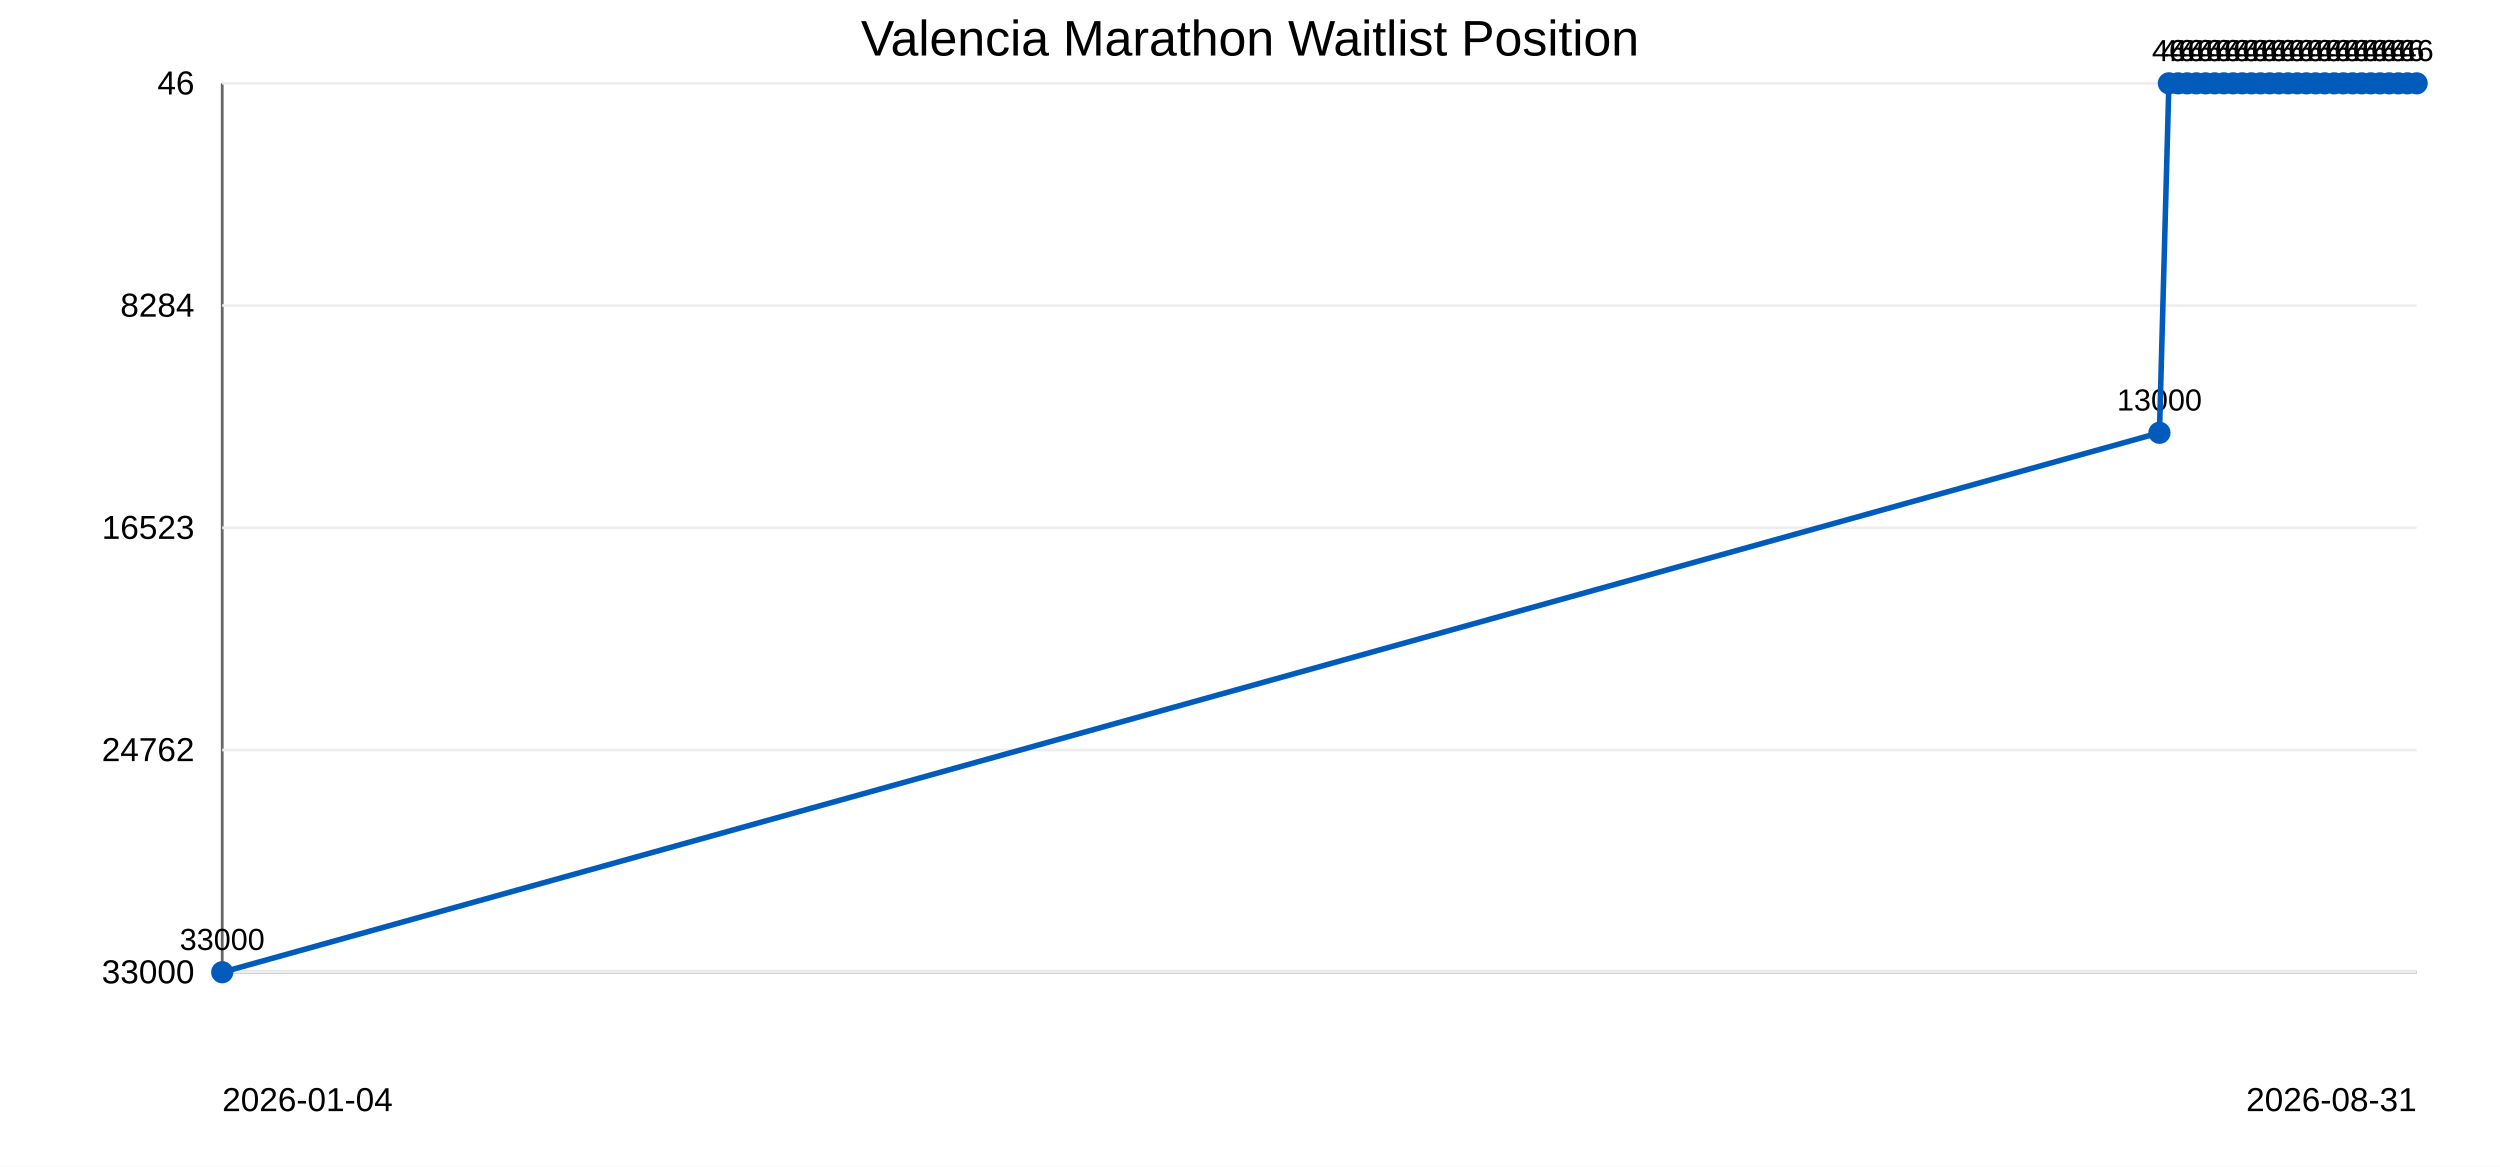
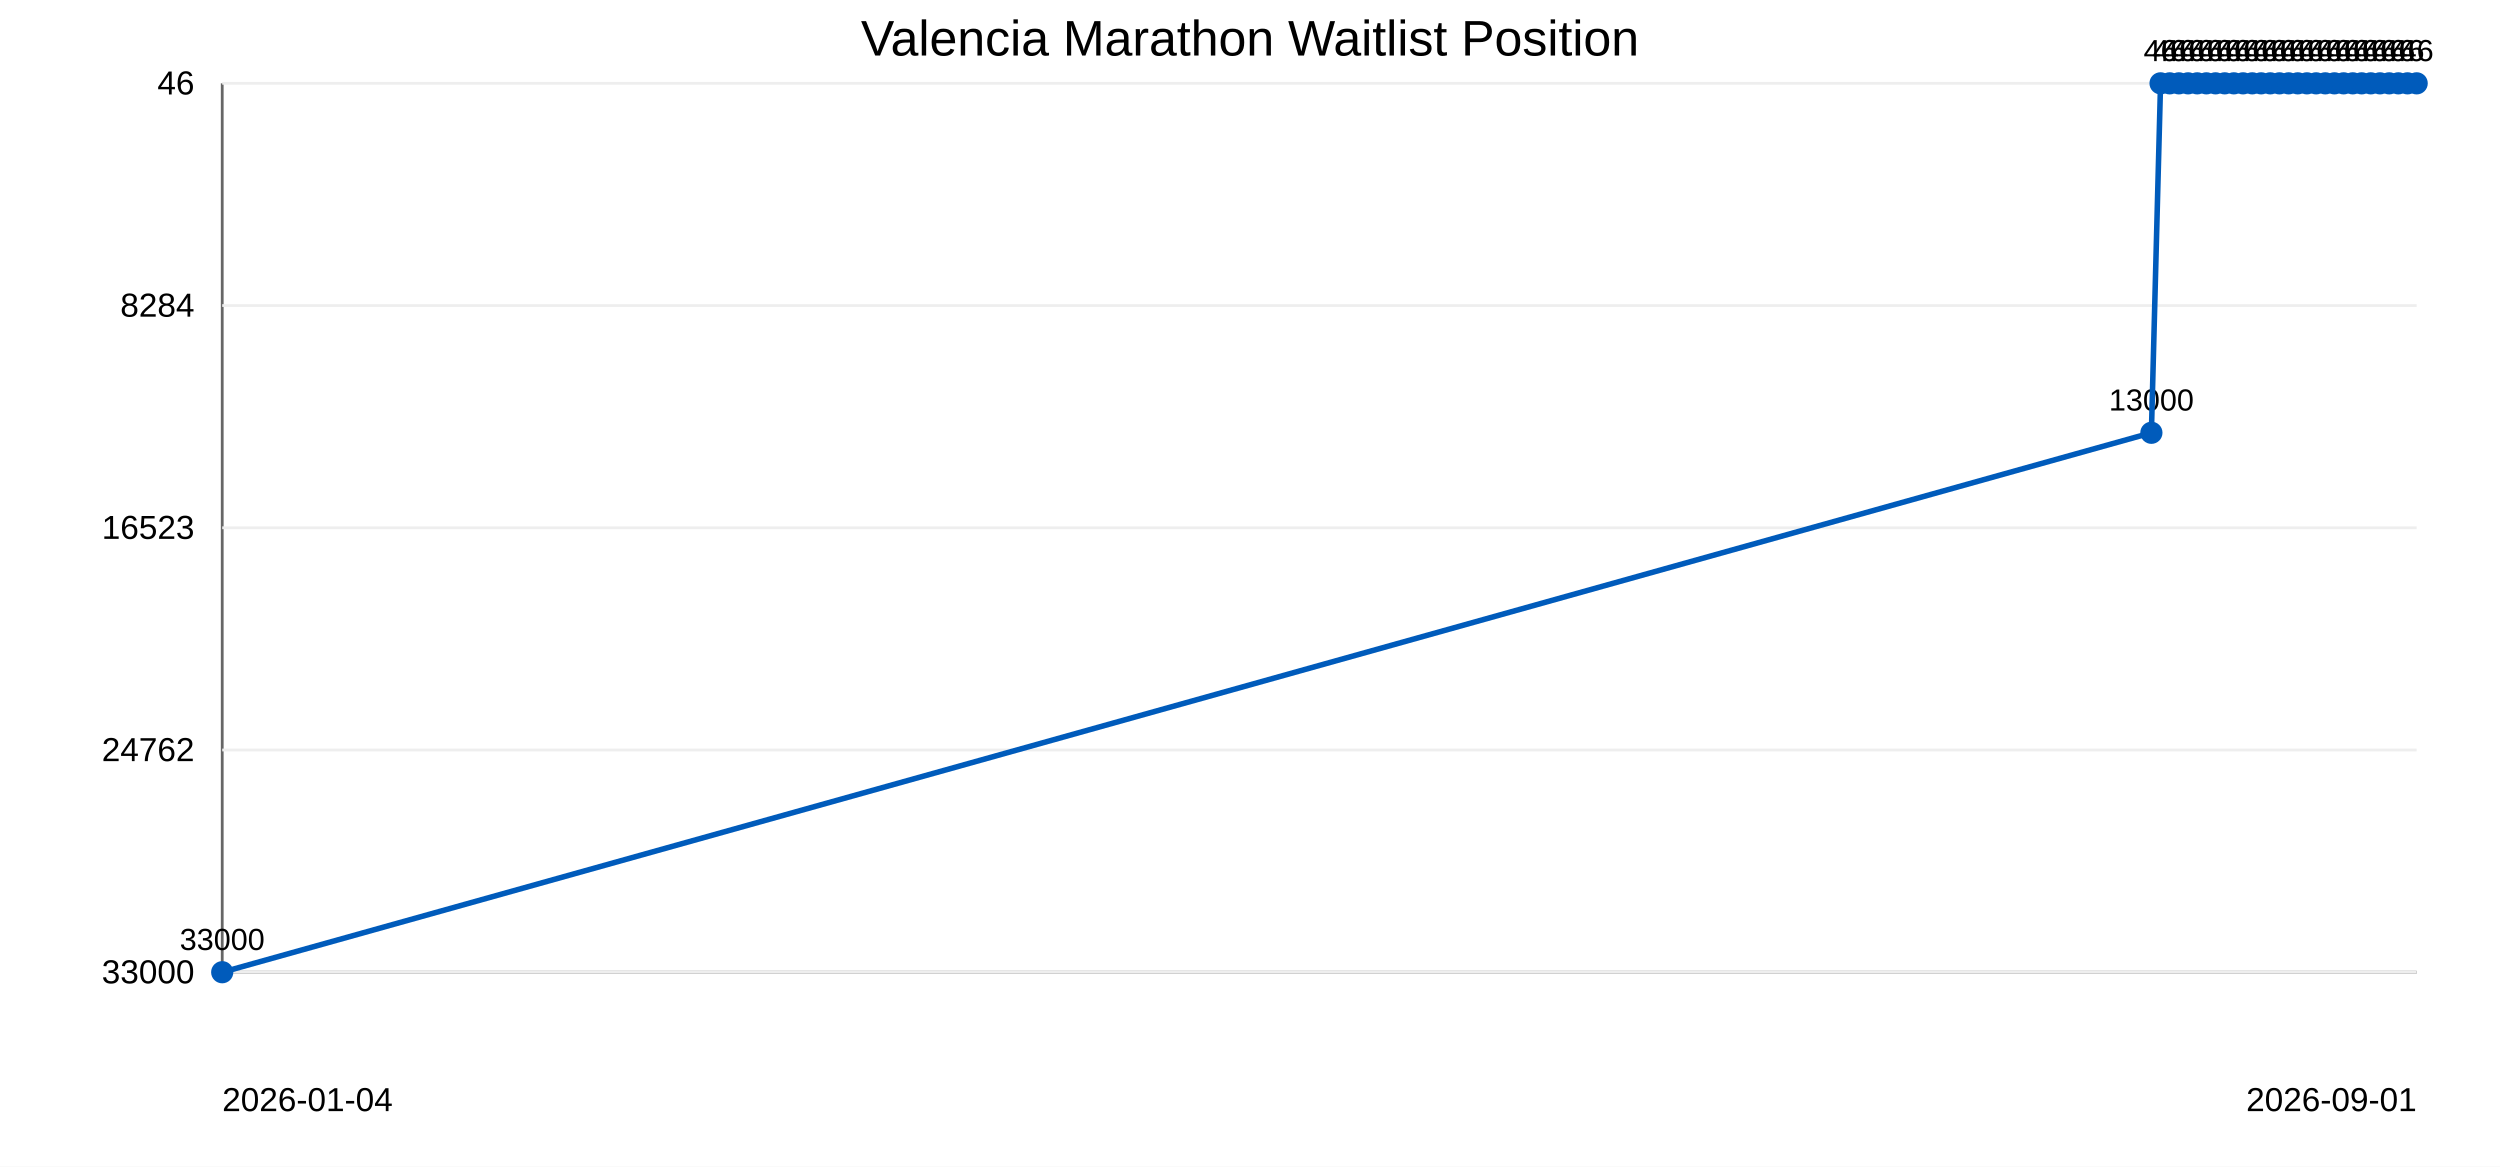
<svg xmlns="http://www.w3.org/2000/svg" width="900" height="420">
  <rect width="100%" height="100%" fill="#ffffff" />
  <text x="450" y="20" text-anchor="middle" font-family="Arial" font-size="18">Valencia Marathon Waitlist Position</text>
  <line x1="80" y1="30" x2="80" y2="350" stroke="#666" />
  <line x1="80" y1="350" x2="870" y2="350" stroke="#666" />
  <line x1="80" y1="30.0" x2="870" y2="30.0" stroke="#eee" />
  <text x="70" y="34.0" text-anchor="end" font-family="Arial" font-size="12">46</text>
  <line x1="80" y1="110.0" x2="870" y2="110.0" stroke="#eee" />
  <text x="70" y="114.0" text-anchor="end" font-family="Arial" font-size="12">8284</text>
  <line x1="80" y1="190.0" x2="870" y2="190.0" stroke="#eee" />
  <text x="70" y="194.0" text-anchor="end" font-family="Arial" font-size="12">16523</text>
  <line x1="80" y1="270.0" x2="870" y2="270.0" stroke="#eee" />
  <text x="70" y="274.0" text-anchor="end" font-family="Arial" font-size="12">24762</text>
  <line x1="80" y1="350.0" x2="870" y2="350.0" stroke="#eee" />
  <text x="70" y="354.0" text-anchor="end" font-family="Arial" font-size="12">33000</text>
  <circle cx="80.0" cy="350.0" r="4" fill="#005bbb" />
  <text x="80.0" y="342.0" text-anchor="middle" font-family="Arial" font-size="11">33000</text>
-   <circle cx="777.4" cy="155.8" r="4" fill="#005bbb" />
-   <text x="777.4" y="147.8" text-anchor="middle" font-family="Arial" font-size="11">13000</text>
-   <circle cx="780.8" cy="30.0" r="4" fill="#005bbb" />
-   <text x="780.8" y="22.0" text-anchor="middle" font-family="Arial" font-size="11">46</text>
-   <circle cx="784.1" cy="30.0" r="4" fill="#005bbb" />
-   <text x="784.1" y="22.0" text-anchor="middle" font-family="Arial" font-size="11">46</text>
-   <circle cx="787.4" cy="30.0" r="4" fill="#005bbb" />
-   <text x="787.4" y="22.0" text-anchor="middle" font-family="Arial" font-size="11">46</text>
-   <circle cx="790.7" cy="30.0" r="4" fill="#005bbb" />
-   <text x="790.7" y="22.0" text-anchor="middle" font-family="Arial" font-size="11">46</text>
-   <circle cx="794.0" cy="30.0" r="4" fill="#005bbb" />
-   <text x="794.0" y="22.0" text-anchor="middle" font-family="Arial" font-size="11">46</text>
-   <circle cx="797.3" cy="30.0" r="4" fill="#005bbb" />
-   <text x="797.3" y="22.0" text-anchor="middle" font-family="Arial" font-size="11">46</text>
-   <circle cx="800.6" cy="30.0" r="4" fill="#005bbb" />
-   <text x="800.6" y="22.0" text-anchor="middle" font-family="Arial" font-size="11">46</text>
-   <circle cx="803.9" cy="30.0" r="4" fill="#005bbb" />
-   <text x="803.9" y="22.0" text-anchor="middle" font-family="Arial" font-size="11">46</text>
-   <circle cx="807.2" cy="30.0" r="4" fill="#005bbb" />
-   <text x="807.2" y="22.0" text-anchor="middle" font-family="Arial" font-size="11">46</text>
-   <circle cx="810.5" cy="30.0" r="4" fill="#005bbb" />
-   <text x="810.5" y="22.0" text-anchor="middle" font-family="Arial" font-size="11">46</text>
-   <circle cx="813.8" cy="30.0" r="4" fill="#005bbb" />
-   <text x="813.8" y="22.0" text-anchor="middle" font-family="Arial" font-size="11">46</text>
-   <circle cx="817.1" cy="30.0" r="4" fill="#005bbb" />
-   <text x="817.1" y="22.0" text-anchor="middle" font-family="Arial" font-size="11">46</text>
-   <circle cx="820.4" cy="30.0" r="4" fill="#005bbb" />
-   <text x="820.4" y="22.0" text-anchor="middle" font-family="Arial" font-size="11">46</text>
-   <circle cx="823.7" cy="30.0" r="4" fill="#005bbb" />
-   <text x="823.7" y="22.0" text-anchor="middle" font-family="Arial" font-size="11">46</text>
-   <circle cx="827.0" cy="30.0" r="4" fill="#005bbb" />
-   <text x="827.0" y="22.0" text-anchor="middle" font-family="Arial" font-size="11">46</text>
-   <circle cx="830.3" cy="30.0" r="4" fill="#005bbb" />
-   <text x="830.3" y="22.0" text-anchor="middle" font-family="Arial" font-size="11">46</text>
-   <circle cx="833.6" cy="30.0" r="4" fill="#005bbb" />
-   <text x="833.6" y="22.0" text-anchor="middle" font-family="Arial" font-size="11">46</text>
-   <circle cx="836.9" cy="30.0" r="4" fill="#005bbb" />
-   <text x="836.9" y="22.0" text-anchor="middle" font-family="Arial" font-size="11">46</text>
-   <circle cx="840.3" cy="30.0" r="4" fill="#005bbb" />
-   <text x="840.3" y="22.0" text-anchor="middle" font-family="Arial" font-size="11">46</text>
-   <circle cx="843.6" cy="30.0" r="4" fill="#005bbb" />
-   <text x="843.6" y="22.0" text-anchor="middle" font-family="Arial" font-size="11">46</text>
-   <circle cx="846.9" cy="30.0" r="4" fill="#005bbb" />
-   <text x="846.9" y="22.0" text-anchor="middle" font-family="Arial" font-size="11">46</text>
+   <circle cx="774.5" cy="155.8" r="4" fill="#005bbb" />
+   <text x="774.5" y="147.8" text-anchor="middle" font-family="Arial" font-size="11">13000</text>
+   <circle cx="777.8" cy="30.0" r="4" fill="#005bbb" />
+   <text x="777.8" y="22.0" text-anchor="middle" font-family="Arial" font-size="11">46</text>
+   <circle cx="781.1" cy="30.0" r="4" fill="#005bbb" />
+   <text x="781.1" y="22.0" text-anchor="middle" font-family="Arial" font-size="11">46</text>
+   <circle cx="784.4" cy="30.0" r="4" fill="#005bbb" />
+   <text x="784.4" y="22.0" text-anchor="middle" font-family="Arial" font-size="11">46</text>
+   <circle cx="787.7" cy="30.0" r="4" fill="#005bbb" />
+   <text x="787.7" y="22.0" text-anchor="middle" font-family="Arial" font-size="11">46</text>
+   <circle cx="791.0" cy="30.0" r="4" fill="#005bbb" />
+   <text x="791.0" y="22.0" text-anchor="middle" font-family="Arial" font-size="11">46</text>
+   <circle cx="794.3" cy="30.0" r="4" fill="#005bbb" />
+   <text x="794.3" y="22.0" text-anchor="middle" font-family="Arial" font-size="11">46</text>
+   <circle cx="797.6" cy="30.0" r="4" fill="#005bbb" />
+   <text x="797.6" y="22.0" text-anchor="middle" font-family="Arial" font-size="11">46</text>
+   <circle cx="800.9" cy="30.0" r="4" fill="#005bbb" />
+   <text x="800.9" y="22.0" text-anchor="middle" font-family="Arial" font-size="11">46</text>
+   <circle cx="804.2" cy="30.0" r="4" fill="#005bbb" />
+   <text x="804.2" y="22.0" text-anchor="middle" font-family="Arial" font-size="11">46</text>
+   <circle cx="807.5" cy="30.0" r="4" fill="#005bbb" />
+   <text x="807.5" y="22.0" text-anchor="middle" font-family="Arial" font-size="11">46</text>
+   <circle cx="810.8" cy="30.0" r="4" fill="#005bbb" />
+   <text x="810.8" y="22.0" text-anchor="middle" font-family="Arial" font-size="11">46</text>
+   <circle cx="814.0" cy="30.0" r="4" fill="#005bbb" />
+   <text x="814.0" y="22.0" text-anchor="middle" font-family="Arial" font-size="11">46</text>
+   <circle cx="817.3" cy="30.0" r="4" fill="#005bbb" />
+   <text x="817.3" y="22.0" text-anchor="middle" font-family="Arial" font-size="11">46</text>
+   <circle cx="820.6" cy="30.0" r="4" fill="#005bbb" />
+   <text x="820.6" y="22.0" text-anchor="middle" font-family="Arial" font-size="11">46</text>
+   <circle cx="823.9" cy="30.0" r="4" fill="#005bbb" />
+   <text x="823.9" y="22.0" text-anchor="middle" font-family="Arial" font-size="11">46</text>
+   <circle cx="827.2" cy="30.0" r="4" fill="#005bbb" />
+   <text x="827.2" y="22.0" text-anchor="middle" font-family="Arial" font-size="11">46</text>
+   <circle cx="830.5" cy="30.0" r="4" fill="#005bbb" />
+   <text x="830.5" y="22.0" text-anchor="middle" font-family="Arial" font-size="11">46</text>
+   <circle cx="833.8" cy="30.0" r="4" fill="#005bbb" />
+   <text x="833.8" y="22.0" text-anchor="middle" font-family="Arial" font-size="11">46</text>
+   <circle cx="837.1" cy="30.0" r="4" fill="#005bbb" />
+   <text x="837.1" y="22.0" text-anchor="middle" font-family="Arial" font-size="11">46</text>
+   <circle cx="840.4" cy="30.0" r="4" fill="#005bbb" />
+   <text x="840.4" y="22.0" text-anchor="middle" font-family="Arial" font-size="11">46</text>
+   <circle cx="843.7" cy="30.0" r="4" fill="#005bbb" />
+   <text x="843.7" y="22.0" text-anchor="middle" font-family="Arial" font-size="11">46</text>
+   <circle cx="847.0" cy="30.0" r="4" fill="#005bbb" />
+   <text x="847.0" y="22.0" text-anchor="middle" font-family="Arial" font-size="11">46</text>
  <circle cx="850.2" cy="30.0" r="4" fill="#005bbb" />
  <text x="850.2" y="22.0" text-anchor="middle" font-family="Arial" font-size="11">46</text>
  <circle cx="853.5" cy="30.0" r="4" fill="#005bbb" />
  <text x="853.5" y="22.0" text-anchor="middle" font-family="Arial" font-size="11">46</text>
  <circle cx="856.8" cy="30.0" r="4" fill="#005bbb" />
  <text x="856.8" y="22.0" text-anchor="middle" font-family="Arial" font-size="11">46</text>
  <circle cx="860.1" cy="30.0" r="4" fill="#005bbb" />
  <text x="860.1" y="22.0" text-anchor="middle" font-family="Arial" font-size="11">46</text>
  <circle cx="863.4" cy="30.0" r="4" fill="#005bbb" />
  <text x="863.4" y="22.0" text-anchor="middle" font-family="Arial" font-size="11">46</text>
  <circle cx="866.7" cy="30.0" r="4" fill="#005bbb" />
  <text x="866.7" y="22.0" text-anchor="middle" font-family="Arial" font-size="11">46</text>
  <circle cx="870.0" cy="30.0" r="4" fill="#005bbb" />
  <text x="870.0" y="22.0" text-anchor="middle" font-family="Arial" font-size="11">46</text>
-   <polyline points="80.0,350.0 777.4,155.8 780.8,30.0 784.1,30.0 787.4,30.0 790.7,30.0 794.0,30.0 797.3,30.0 800.6,30.0 803.9,30.0 807.2,30.0 810.5,30.0 813.8,30.0 817.1,30.0 820.4,30.0 823.7,30.0 827.0,30.0 830.3,30.0 833.6,30.0 836.9,30.0 840.3,30.0 843.6,30.0 846.9,30.0 850.2,30.0 853.5,30.0 856.8,30.0 860.1,30.0 863.4,30.0 866.7,30.0 870.0,30.0" fill="none" stroke="#005bbb" stroke-width="2" />
+   <polyline points="80.0,350.0 774.5,155.8 777.8,30.0 781.1,30.0 784.4,30.0 787.7,30.0 791.0,30.0 794.3,30.0 797.6,30.0 800.9,30.0 804.2,30.0 807.5,30.0 810.8,30.0 814.0,30.0 817.3,30.0 820.6,30.0 823.9,30.0 827.2,30.0 830.5,30.0 833.8,30.0 837.1,30.0 840.4,30.0 843.7,30.0 847.0,30.0 850.2,30.0 853.5,30.0 856.8,30.0 860.1,30.0 863.4,30.0 866.7,30.0 870.0,30.0" fill="none" stroke="#005bbb" stroke-width="2" />
  <text x="80" y="400" font-family="Arial" font-size="12">2026-01-04</text>
-   <text x="870" y="400" text-anchor="end" font-family="Arial" font-size="12">2026-08-31</text>
+   <text x="870" y="400" text-anchor="end" font-family="Arial" font-size="12">2026-09-01</text>
</svg>
